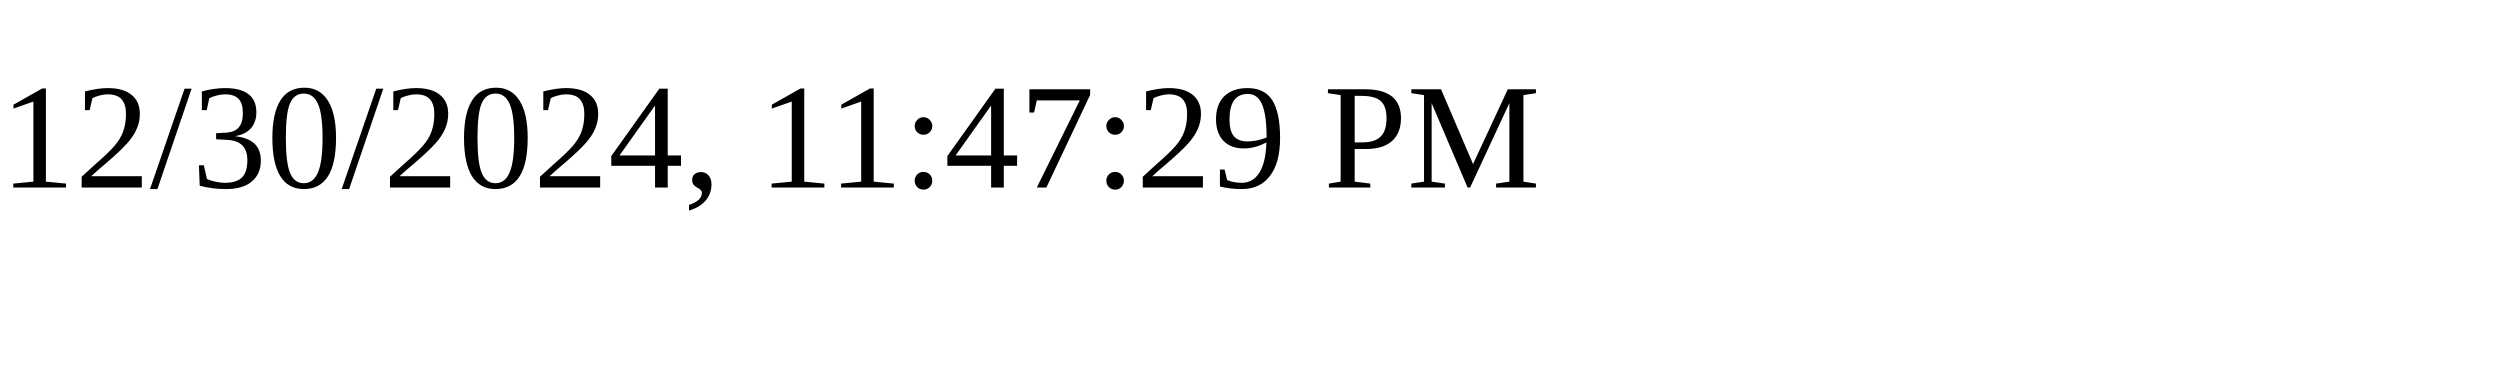
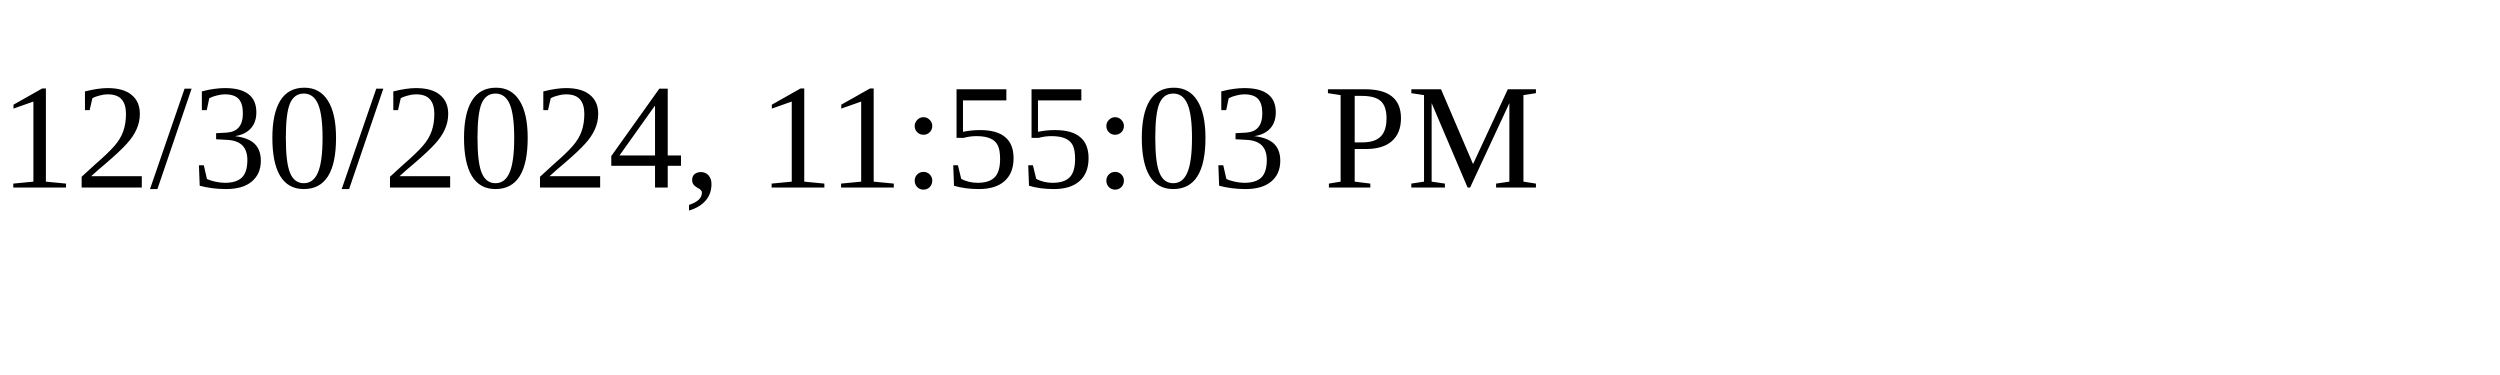
<svg xmlns="http://www.w3.org/2000/svg" height="30" width="200">
-   <text x="0" y="15">12/30/2024, 11:47:29 PM</text>
+   <text x="0" y="15">12/30/2024, 11:55:03 PM</text>
</svg>
